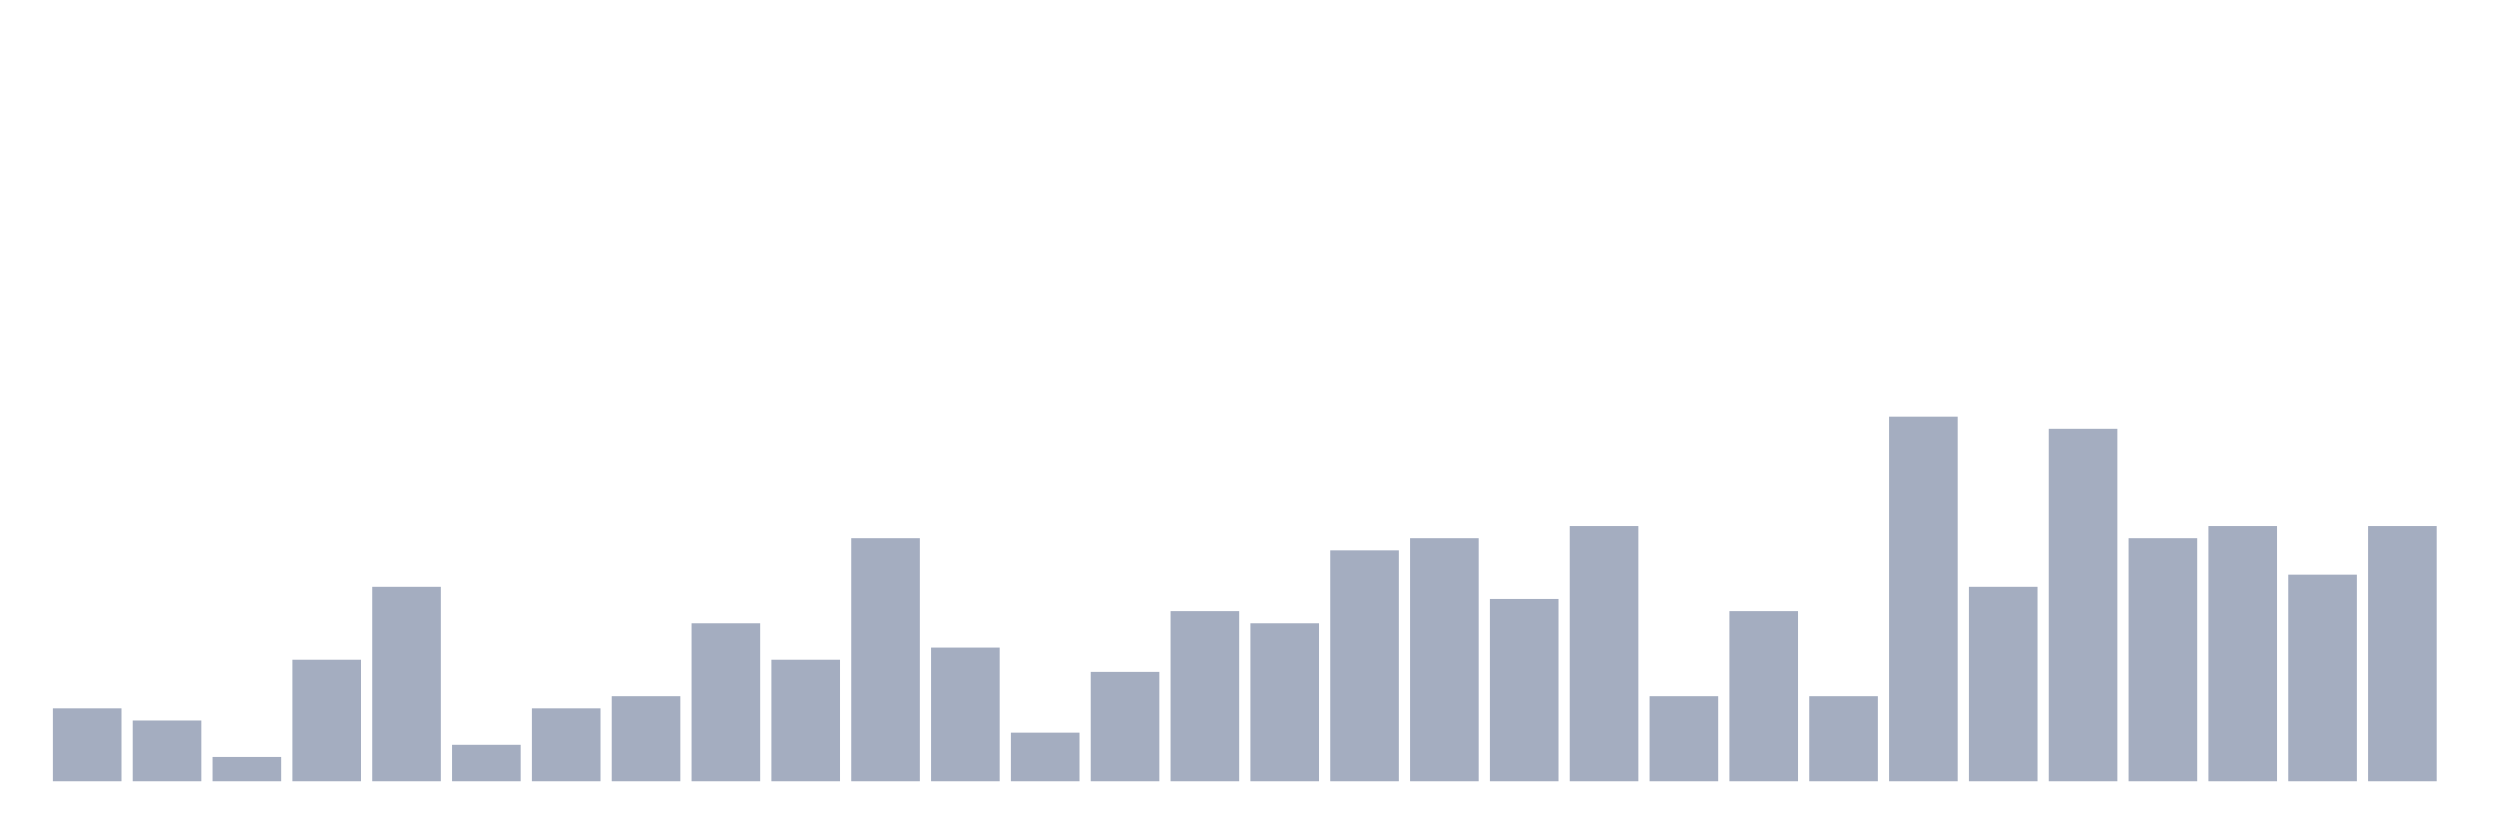
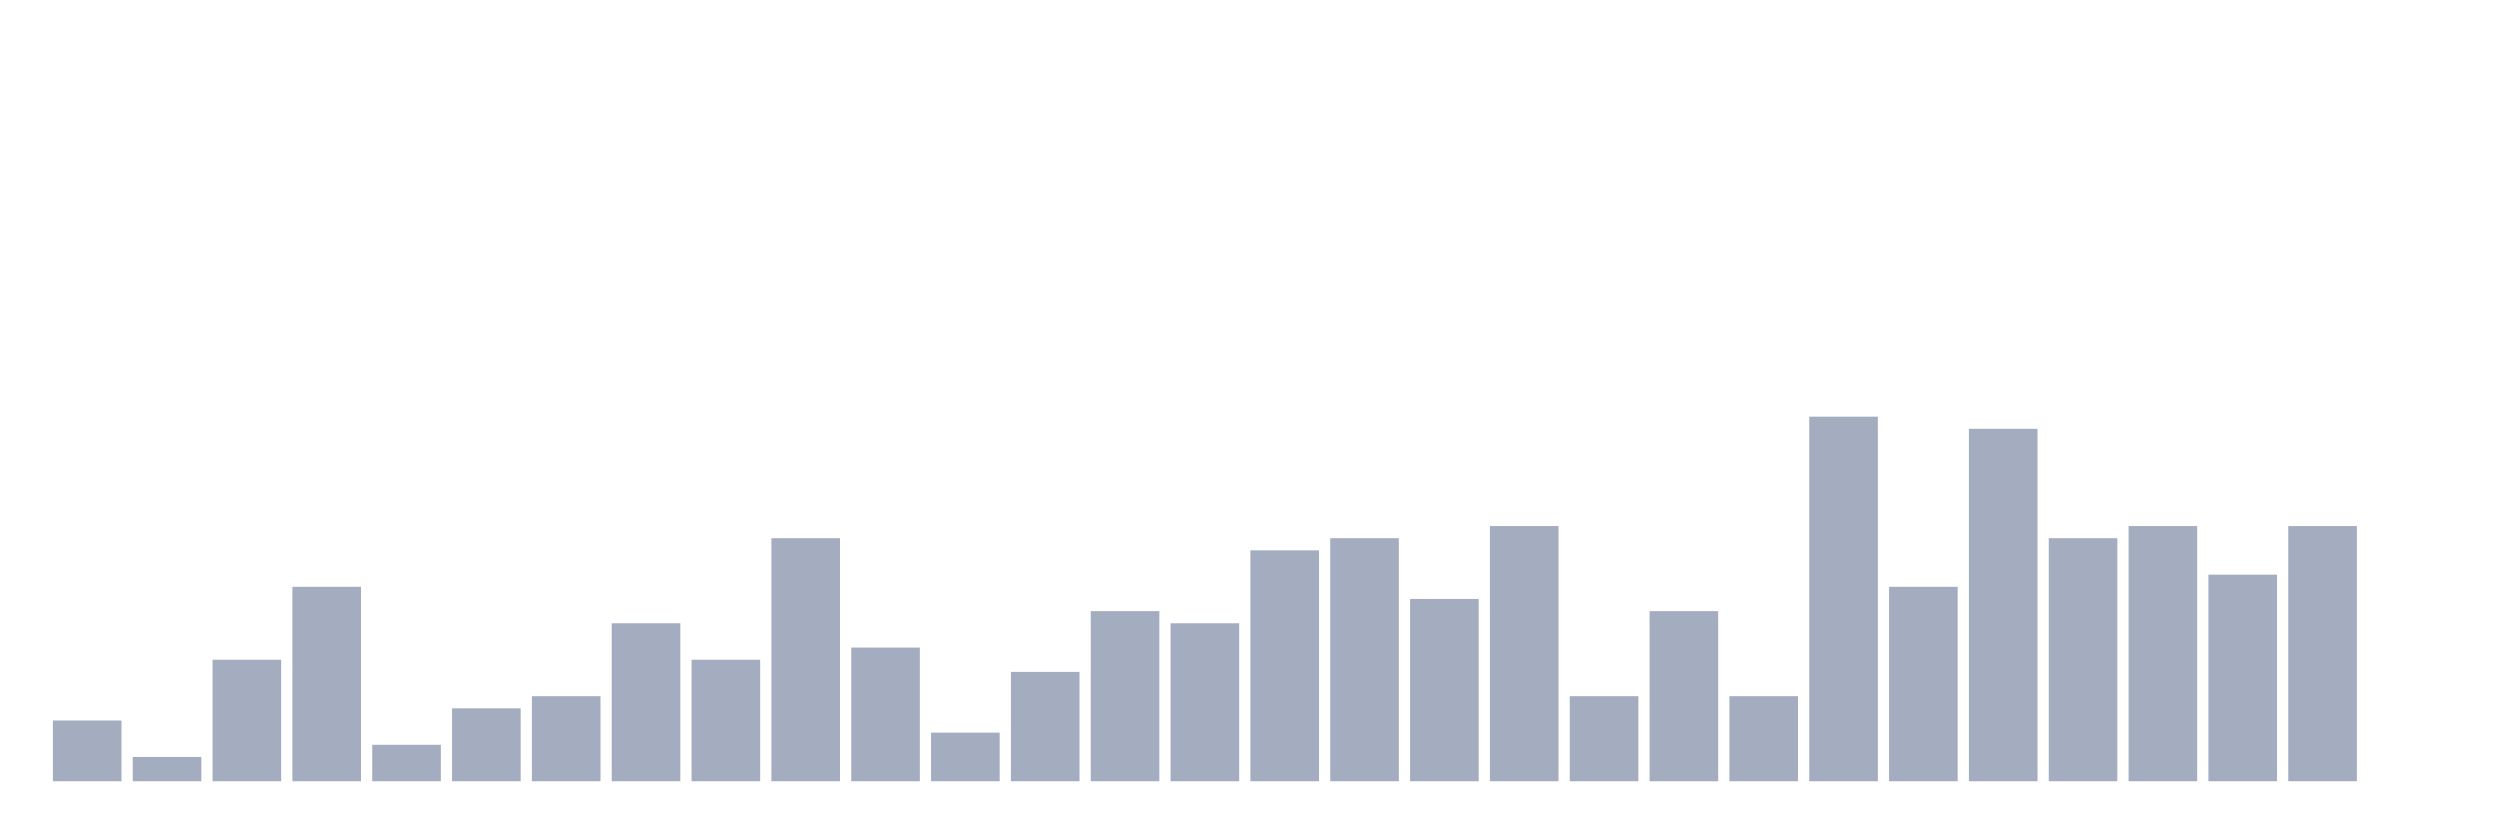
<svg xmlns="http://www.w3.org/2000/svg" viewBox="0 0 480 160">
  <g transform="translate(10,10)">
-     <rect class="bar" x="0.153" width="13.175" y="126" height="14" fill="rgb(164,173,192)" />
-     <rect class="bar" x="15.482" width="13.175" y="128.333" height="11.667" fill="rgb(164,173,192)" />
-     <rect class="bar" x="30.81" width="13.175" y="135.333" height="4.667" fill="rgb(164,173,192)" />
-     <rect class="bar" x="46.138" width="13.175" y="116.667" height="23.333" fill="rgb(164,173,192)" />
-     <rect class="bar" x="61.466" width="13.175" y="102.667" height="37.333" fill="rgb(164,173,192)" />
-     <rect class="bar" x="76.794" width="13.175" y="133" height="7" fill="rgb(164,173,192)" />
-     <rect class="bar" x="92.123" width="13.175" y="126" height="14" fill="rgb(164,173,192)" />
-     <rect class="bar" x="107.451" width="13.175" y="123.667" height="16.333" fill="rgb(164,173,192)" />
-     <rect class="bar" x="122.779" width="13.175" y="109.667" height="30.333" fill="rgb(164,173,192)" />
-     <rect class="bar" x="138.107" width="13.175" y="116.667" height="23.333" fill="rgb(164,173,192)" />
-     <rect class="bar" x="153.436" width="13.175" y="93.333" height="46.667" fill="rgb(164,173,192)" />
-     <rect class="bar" x="168.764" width="13.175" y="114.333" height="25.667" fill="rgb(164,173,192)" />
-     <rect class="bar" x="184.092" width="13.175" y="130.667" height="9.333" fill="rgb(164,173,192)" />
-     <rect class="bar" x="199.42" width="13.175" y="119" height="21" fill="rgb(164,173,192)" />
-     <rect class="bar" x="214.748" width="13.175" y="107.333" height="32.667" fill="rgb(164,173,192)" />
-     <rect class="bar" x="230.077" width="13.175" y="109.667" height="30.333" fill="rgb(164,173,192)" />
-     <rect class="bar" x="245.405" width="13.175" y="95.667" height="44.333" fill="rgb(164,173,192)" />
-     <rect class="bar" x="260.733" width="13.175" y="93.333" height="46.667" fill="rgb(164,173,192)" />
-     <rect class="bar" x="276.061" width="13.175" y="105" height="35" fill="rgb(164,173,192)" />
-     <rect class="bar" x="291.39" width="13.175" y="91" height="49" fill="rgb(164,173,192)" />
-     <rect class="bar" x="306.718" width="13.175" y="123.667" height="16.333" fill="rgb(164,173,192)" />
-     <rect class="bar" x="322.046" width="13.175" y="107.333" height="32.667" fill="rgb(164,173,192)" />
-     <rect class="bar" x="337.374" width="13.175" y="123.667" height="16.333" fill="rgb(164,173,192)" />
-     <rect class="bar" x="352.702" width="13.175" y="70" height="70" fill="rgb(164,173,192)" />
-     <rect class="bar" x="368.031" width="13.175" y="102.667" height="37.333" fill="rgb(164,173,192)" />
-     <rect class="bar" x="383.359" width="13.175" y="72.333" height="67.667" fill="rgb(164,173,192)" />
-     <rect class="bar" x="398.687" width="13.175" y="93.333" height="46.667" fill="rgb(164,173,192)" />
-     <rect class="bar" x="414.015" width="13.175" y="91" height="49" fill="rgb(164,173,192)" />
-     <rect class="bar" x="429.344" width="13.175" y="100.333" height="39.667" fill="rgb(164,173,192)" />
-     <rect class="bar" x="444.672" width="13.175" y="91" height="49" fill="rgb(164,173,192)" />
+     <rect class="bar" x="0.153" width="13.175" y="128.333" height="11.667" fill="rgb(164,173,192)" />
+     <rect class="bar" x="15.482" width="13.175" y="135.333" height="4.667" fill="rgb(164,173,192)" />
+     <rect class="bar" x="30.81" width="13.175" y="116.667" height="23.333" fill="rgb(164,173,192)" />
+     <rect class="bar" x="46.138" width="13.175" y="102.667" height="37.333" fill="rgb(164,173,192)" />
+     <rect class="bar" x="61.466" width="13.175" y="133" height="7" fill="rgb(164,173,192)" />
+     <rect class="bar" x="76.794" width="13.175" y="126" height="14" fill="rgb(164,173,192)" />
+     <rect class="bar" x="92.123" width="13.175" y="123.667" height="16.333" fill="rgb(164,173,192)" />
+     <rect class="bar" x="107.451" width="13.175" y="109.667" height="30.333" fill="rgb(164,173,192)" />
+     <rect class="bar" x="122.779" width="13.175" y="116.667" height="23.333" fill="rgb(164,173,192)" />
+     <rect class="bar" x="138.107" width="13.175" y="93.333" height="46.667" fill="rgb(164,173,192)" />
+     <rect class="bar" x="153.436" width="13.175" y="114.333" height="25.667" fill="rgb(164,173,192)" />
+     <rect class="bar" x="168.764" width="13.175" y="130.667" height="9.333" fill="rgb(164,173,192)" />
+     <rect class="bar" x="184.092" width="13.175" y="119" height="21" fill="rgb(164,173,192)" />
+     <rect class="bar" x="199.42" width="13.175" y="107.333" height="32.667" fill="rgb(164,173,192)" />
+     <rect class="bar" x="214.748" width="13.175" y="109.667" height="30.333" fill="rgb(164,173,192)" />
+     <rect class="bar" x="230.077" width="13.175" y="95.667" height="44.333" fill="rgb(164,173,192)" />
+     <rect class="bar" x="245.405" width="13.175" y="93.333" height="46.667" fill="rgb(164,173,192)" />
+     <rect class="bar" x="260.733" width="13.175" y="105" height="35" fill="rgb(164,173,192)" />
+     <rect class="bar" x="276.061" width="13.175" y="91" height="49" fill="rgb(164,173,192)" />
+     <rect class="bar" x="291.39" width="13.175" y="123.667" height="16.333" fill="rgb(164,173,192)" />
+     <rect class="bar" x="306.718" width="13.175" y="107.333" height="32.667" fill="rgb(164,173,192)" />
+     <rect class="bar" x="322.046" width="13.175" y="123.667" height="16.333" fill="rgb(164,173,192)" />
+     <rect class="bar" x="337.374" width="13.175" y="70" height="70" fill="rgb(164,173,192)" />
+     <rect class="bar" x="352.702" width="13.175" y="102.667" height="37.333" fill="rgb(164,173,192)" />
+     <rect class="bar" x="368.031" width="13.175" y="72.333" height="67.667" fill="rgb(164,173,192)" />
+     <rect class="bar" x="383.359" width="13.175" y="93.333" height="46.667" fill="rgb(164,173,192)" />
+     <rect class="bar" x="398.687" width="13.175" y="91" height="49" fill="rgb(164,173,192)" />
+     <rect class="bar" x="414.015" width="13.175" y="100.333" height="39.667" fill="rgb(164,173,192)" />
+     <rect class="bar" x="429.344" width="13.175" y="91" height="49" fill="rgb(164,173,192)" />
+     <rect class="bar" x="444.672" width="13.175" y="140" height="0" fill="rgb(164,173,192)" />
  </g>
</svg>
